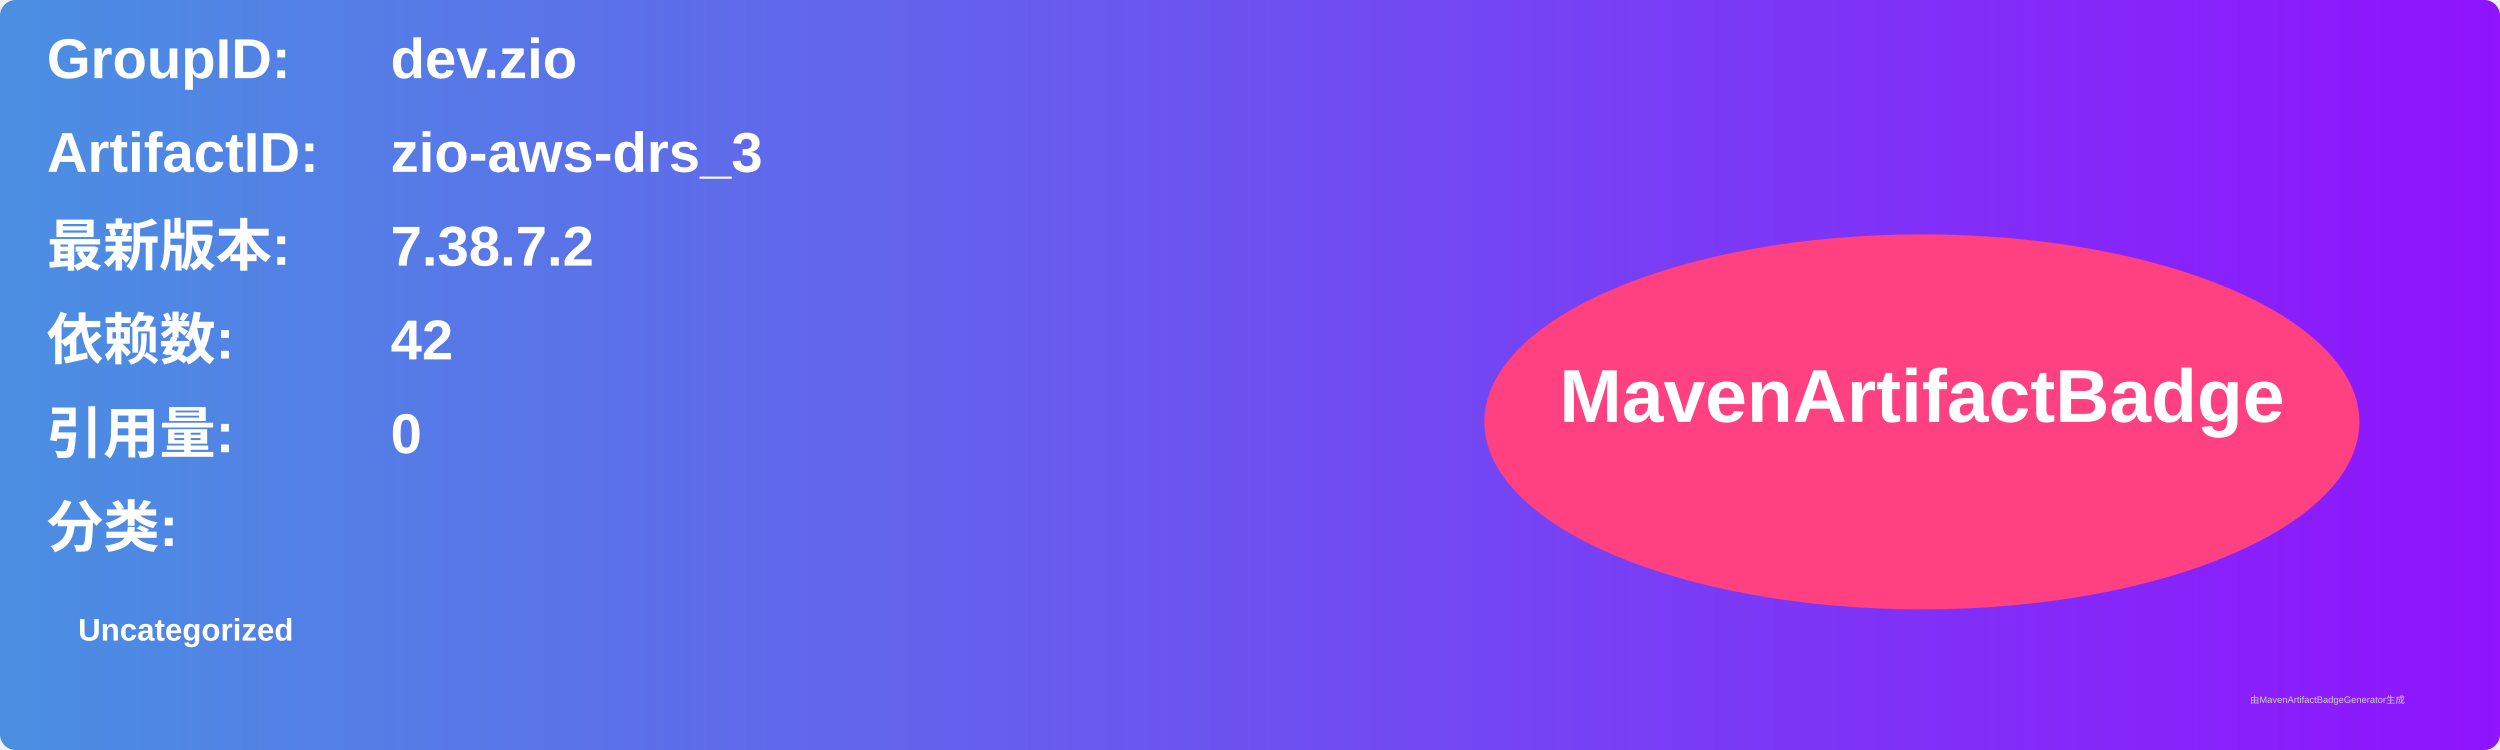
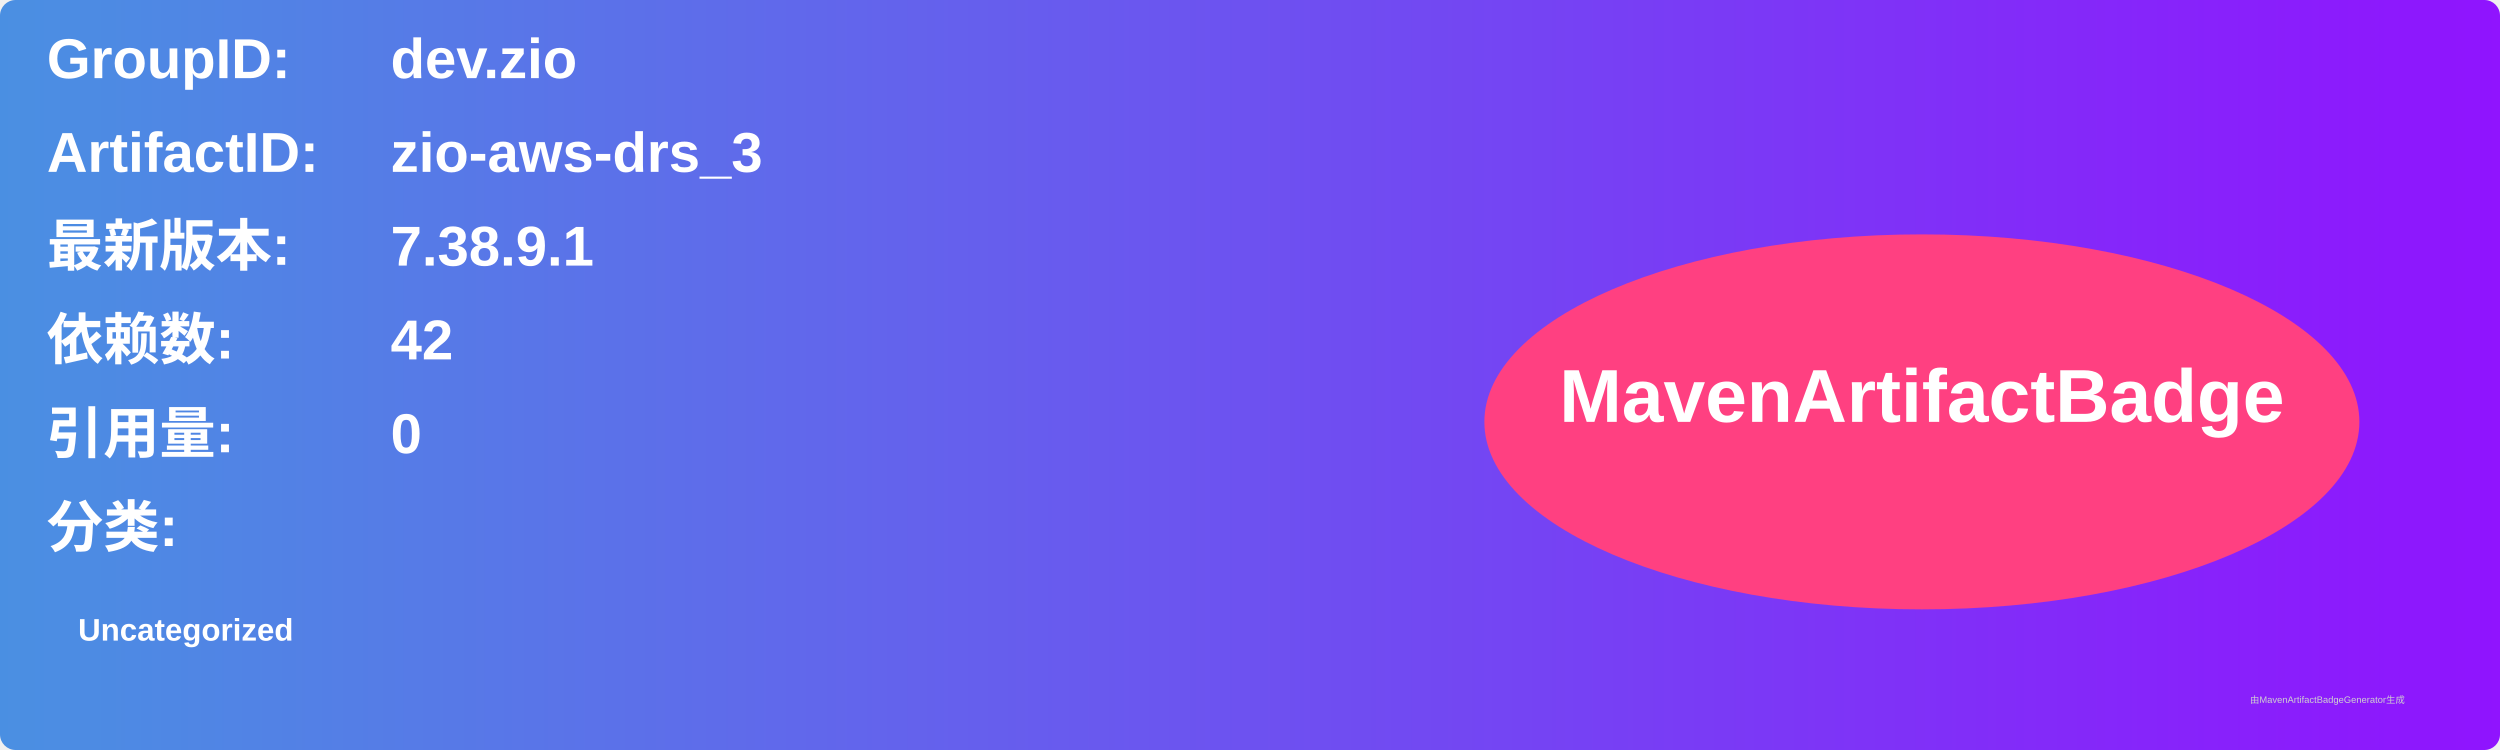
<svg xmlns="http://www.w3.org/2000/svg" width="800" height="240" viewBox="0 0 800 240">
  <linearGradient id="grad" x1="0%" y1="0%" x2="100%" y2="0%">
    <stop offset="0%" stop-color="#4a90e2" />
    <stop offset="100%" stop-color="#9013fe" />
  </linearGradient>
  <rect width="100%" height="100%" rx="5" ry="5" fill="url(#grad)" />
  <g transform="translate(15, 15)">
    <text x="0" y="10" font-family="Arial" font-size="18" fill="white" font-weight="bold" width="260">GroupID:</text>
    <text x="110" y="10" font-family="Arial" font-size="18" fill="white" font-weight="bold" width="460">dev.zio</text>
    <text x="0" y="40" font-family="Arial" font-size="18" fill="white" font-weight="bold" width="260">ArtifactID:</text>
    <text x="110" y="40" font-family="Arial" font-size="18" fill="white" font-weight="bold" width="460">zio-aws-drs_3</text>
    <text x="0" y="70" font-family="Arial" font-size="18" fill="white" font-weight="bold">最新版本:</text>
    <text x="110" y="70" font-family="Arial" font-size="18" fill="white" font-weight="bold">
-       <tspan font-weight="bold">7.38.7.2</tspan>
+       <tspan font-weight="bold">7.38.9.1</tspan>
    </text>
    <text x="0" y="100" font-family="Arial" font-size="18" fill="white" font-weight="bold">依赖数: </text>
    <text x="110" y="100" font-family="Arial" font-size="18" fill="white">
      <tspan font-weight="bold">42</tspan>
    </text>
    <text x="0" y="130" font-family="Arial" font-size="18" fill="white" font-weight="bold">引用量: </text>
    <text x="110" y="130" font-family="Arial" font-size="18" fill="white">
      <tspan font-weight="bold">0</tspan>
    </text>
    <text x="0" y="160" font-family="Arial" font-size="18" fill="white" font-weight="bold">分类:</text>
    <text x="10" y="190" font-family="Arial" font-size="10" fill="white">
      <tspan font-weight="bold">Uncategorized</tspan>
    </text>
    <ellipse cx="600" cy="120" rx="140" ry="60" fill="#ff4081" />
    <text x="600" y="120" text-anchor="middle" font-family="Arial" font-size="24" fill="white" font-weight="bold">MavenArtifactBadge</text>
  </g>
  <text x="720" y="225" font-family="Arial" font-size="3" fill="#d0d0d0">由MavenArtifactBadgeGenerator生成</text>
</svg>
